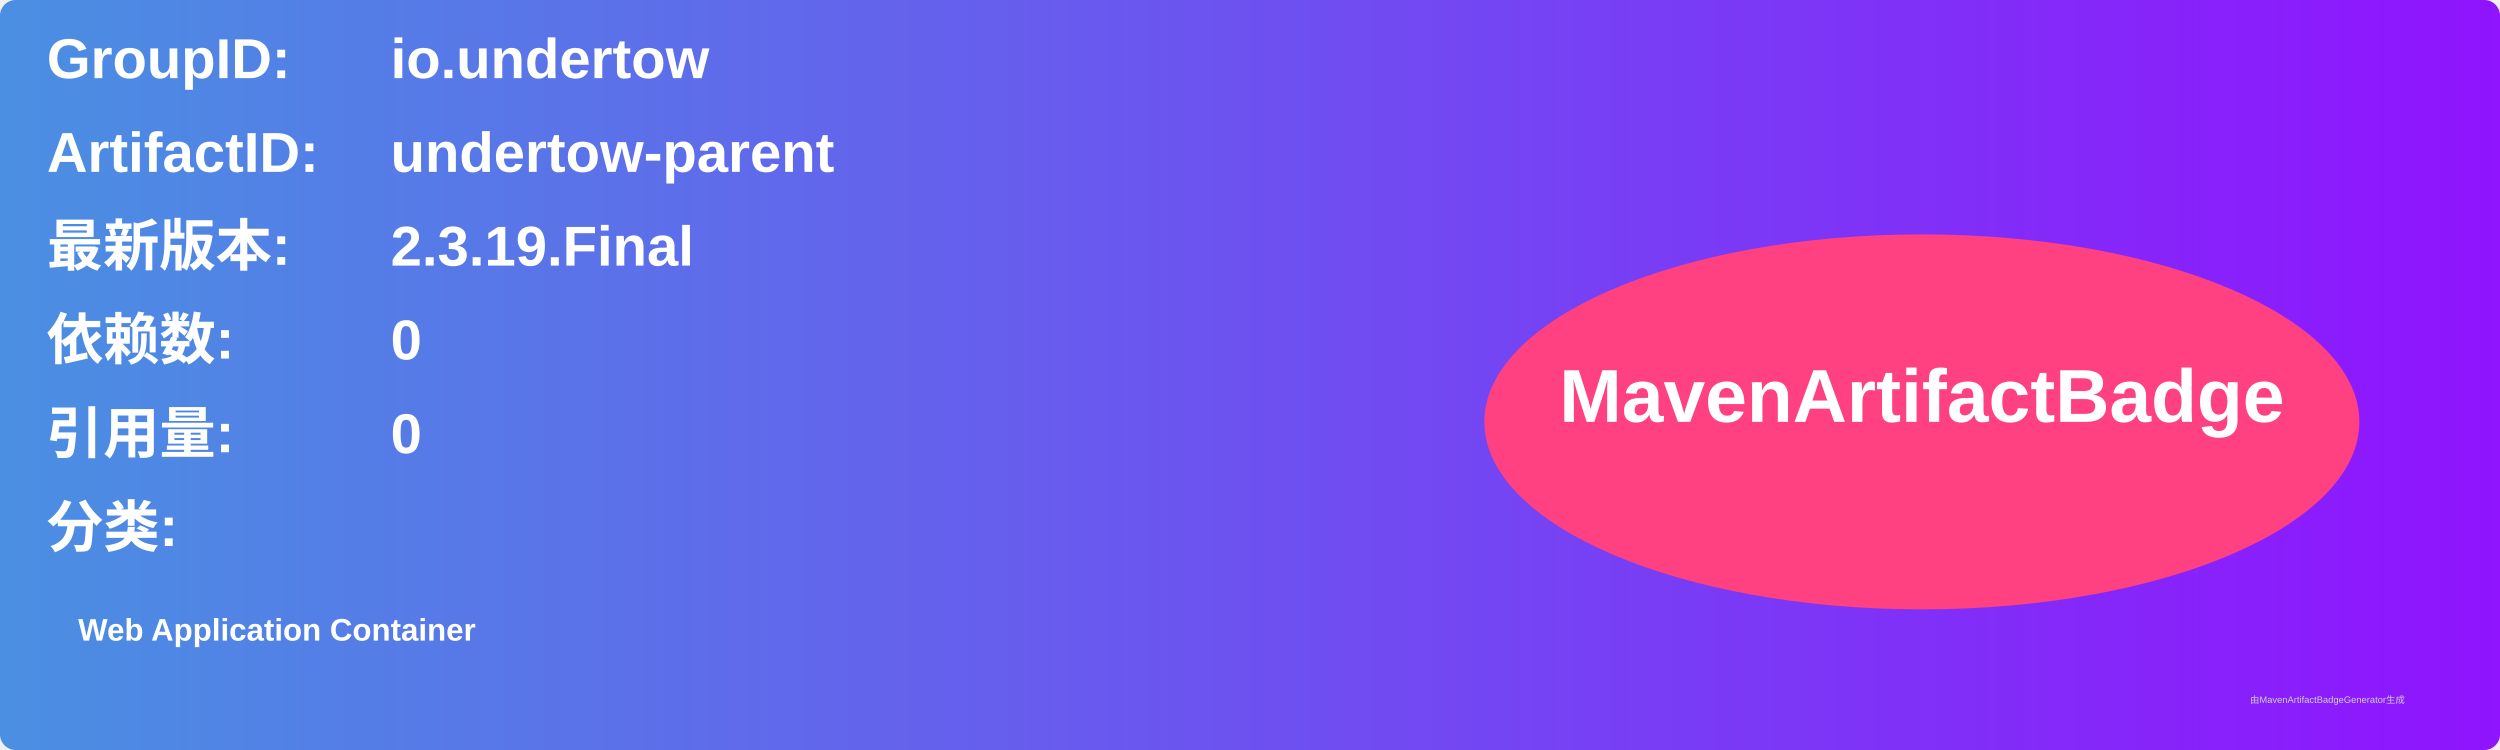
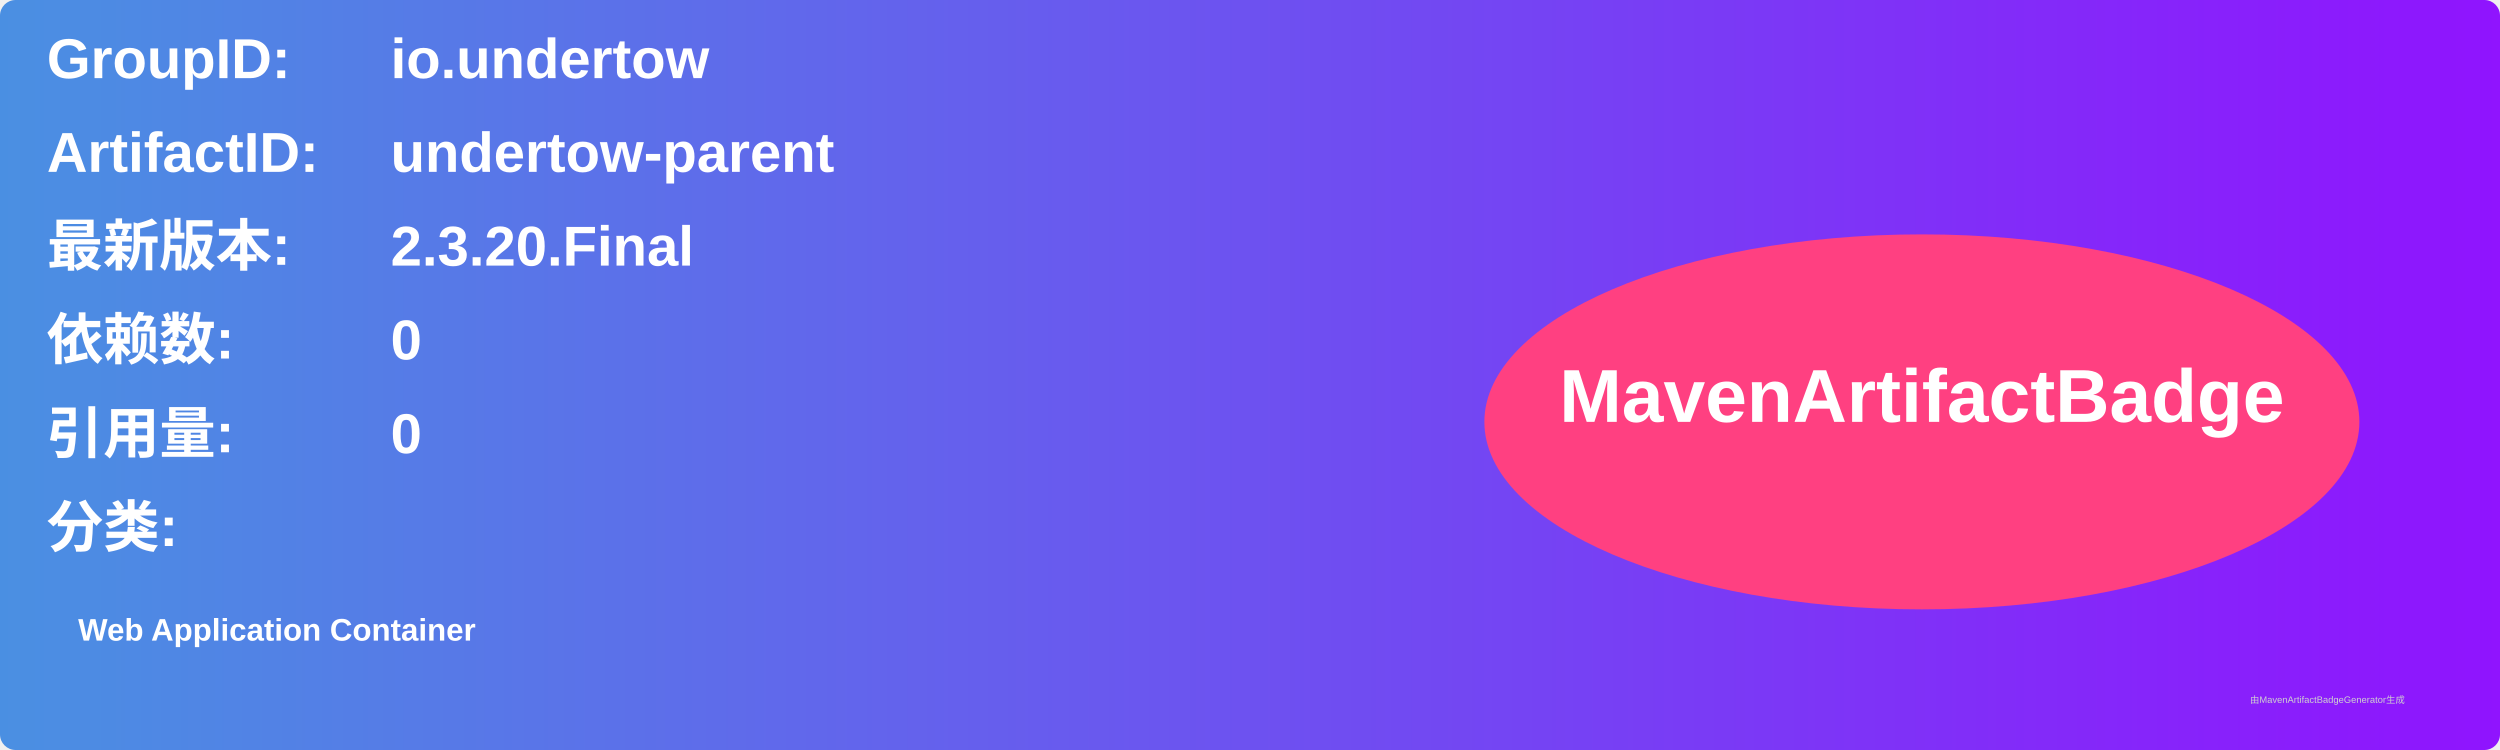
<svg xmlns="http://www.w3.org/2000/svg" width="800" height="240" viewBox="0 0 800 240">
  <linearGradient id="grad" x1="0%" y1="0%" x2="100%" y2="0%">
    <stop offset="0%" stop-color="#4a90e2" />
    <stop offset="100%" stop-color="#9013fe" />
  </linearGradient>
  <rect width="100%" height="100%" rx="5" ry="5" fill="url(#grad)" />
  <g transform="translate(15, 15)">
    <text x="0" y="10" font-family="Arial" font-size="18" fill="white" font-weight="bold" width="260">GroupID:</text>
    <text x="110" y="10" font-family="Arial" font-size="18" fill="white" font-weight="bold" width="460">io.undertow</text>
    <text x="0" y="40" font-family="Arial" font-size="18" fill="white" font-weight="bold" width="260">ArtifactID:</text>
    <text x="110" y="40" font-family="Arial" font-size="18" fill="white" font-weight="bold" width="460">undertow-parent</text>
    <text x="0" y="70" font-family="Arial" font-size="18" fill="white" font-weight="bold">最新版本:</text>
    <text x="110" y="70" font-family="Arial" font-size="18" fill="white" font-weight="bold">
-       <tspan font-weight="bold">2.3.19.Final</tspan>
+       <tspan font-weight="bold">2.3.20.Final</tspan>
    </text>
    <text x="0" y="100" font-family="Arial" font-size="18" fill="white" font-weight="bold">依赖数: </text>
    <text x="110" y="100" font-family="Arial" font-size="18" fill="white">
      <tspan font-weight="bold">0</tspan>
    </text>
    <text x="0" y="130" font-family="Arial" font-size="18" fill="white" font-weight="bold">引用量: </text>
    <text x="110" y="130" font-family="Arial" font-size="18" fill="white">
      <tspan font-weight="bold">0</tspan>
    </text>
    <text x="0" y="160" font-family="Arial" font-size="18" fill="white" font-weight="bold">分类:</text>
    <text x="10" y="190" font-family="Arial" font-size="10" fill="white">
      <tspan font-weight="bold">Web Application Container</tspan>
    </text>
    <ellipse cx="600" cy="120" rx="140" ry="60" fill="#ff4081" />
    <text x="600" y="120" text-anchor="middle" font-family="Arial" font-size="24" fill="white" font-weight="bold">MavenArtifactBadge</text>
  </g>
  <text x="720" y="225" font-family="Arial" font-size="3" fill="#d0d0d0">由MavenArtifactBadgeGenerator生成</text>
</svg>
